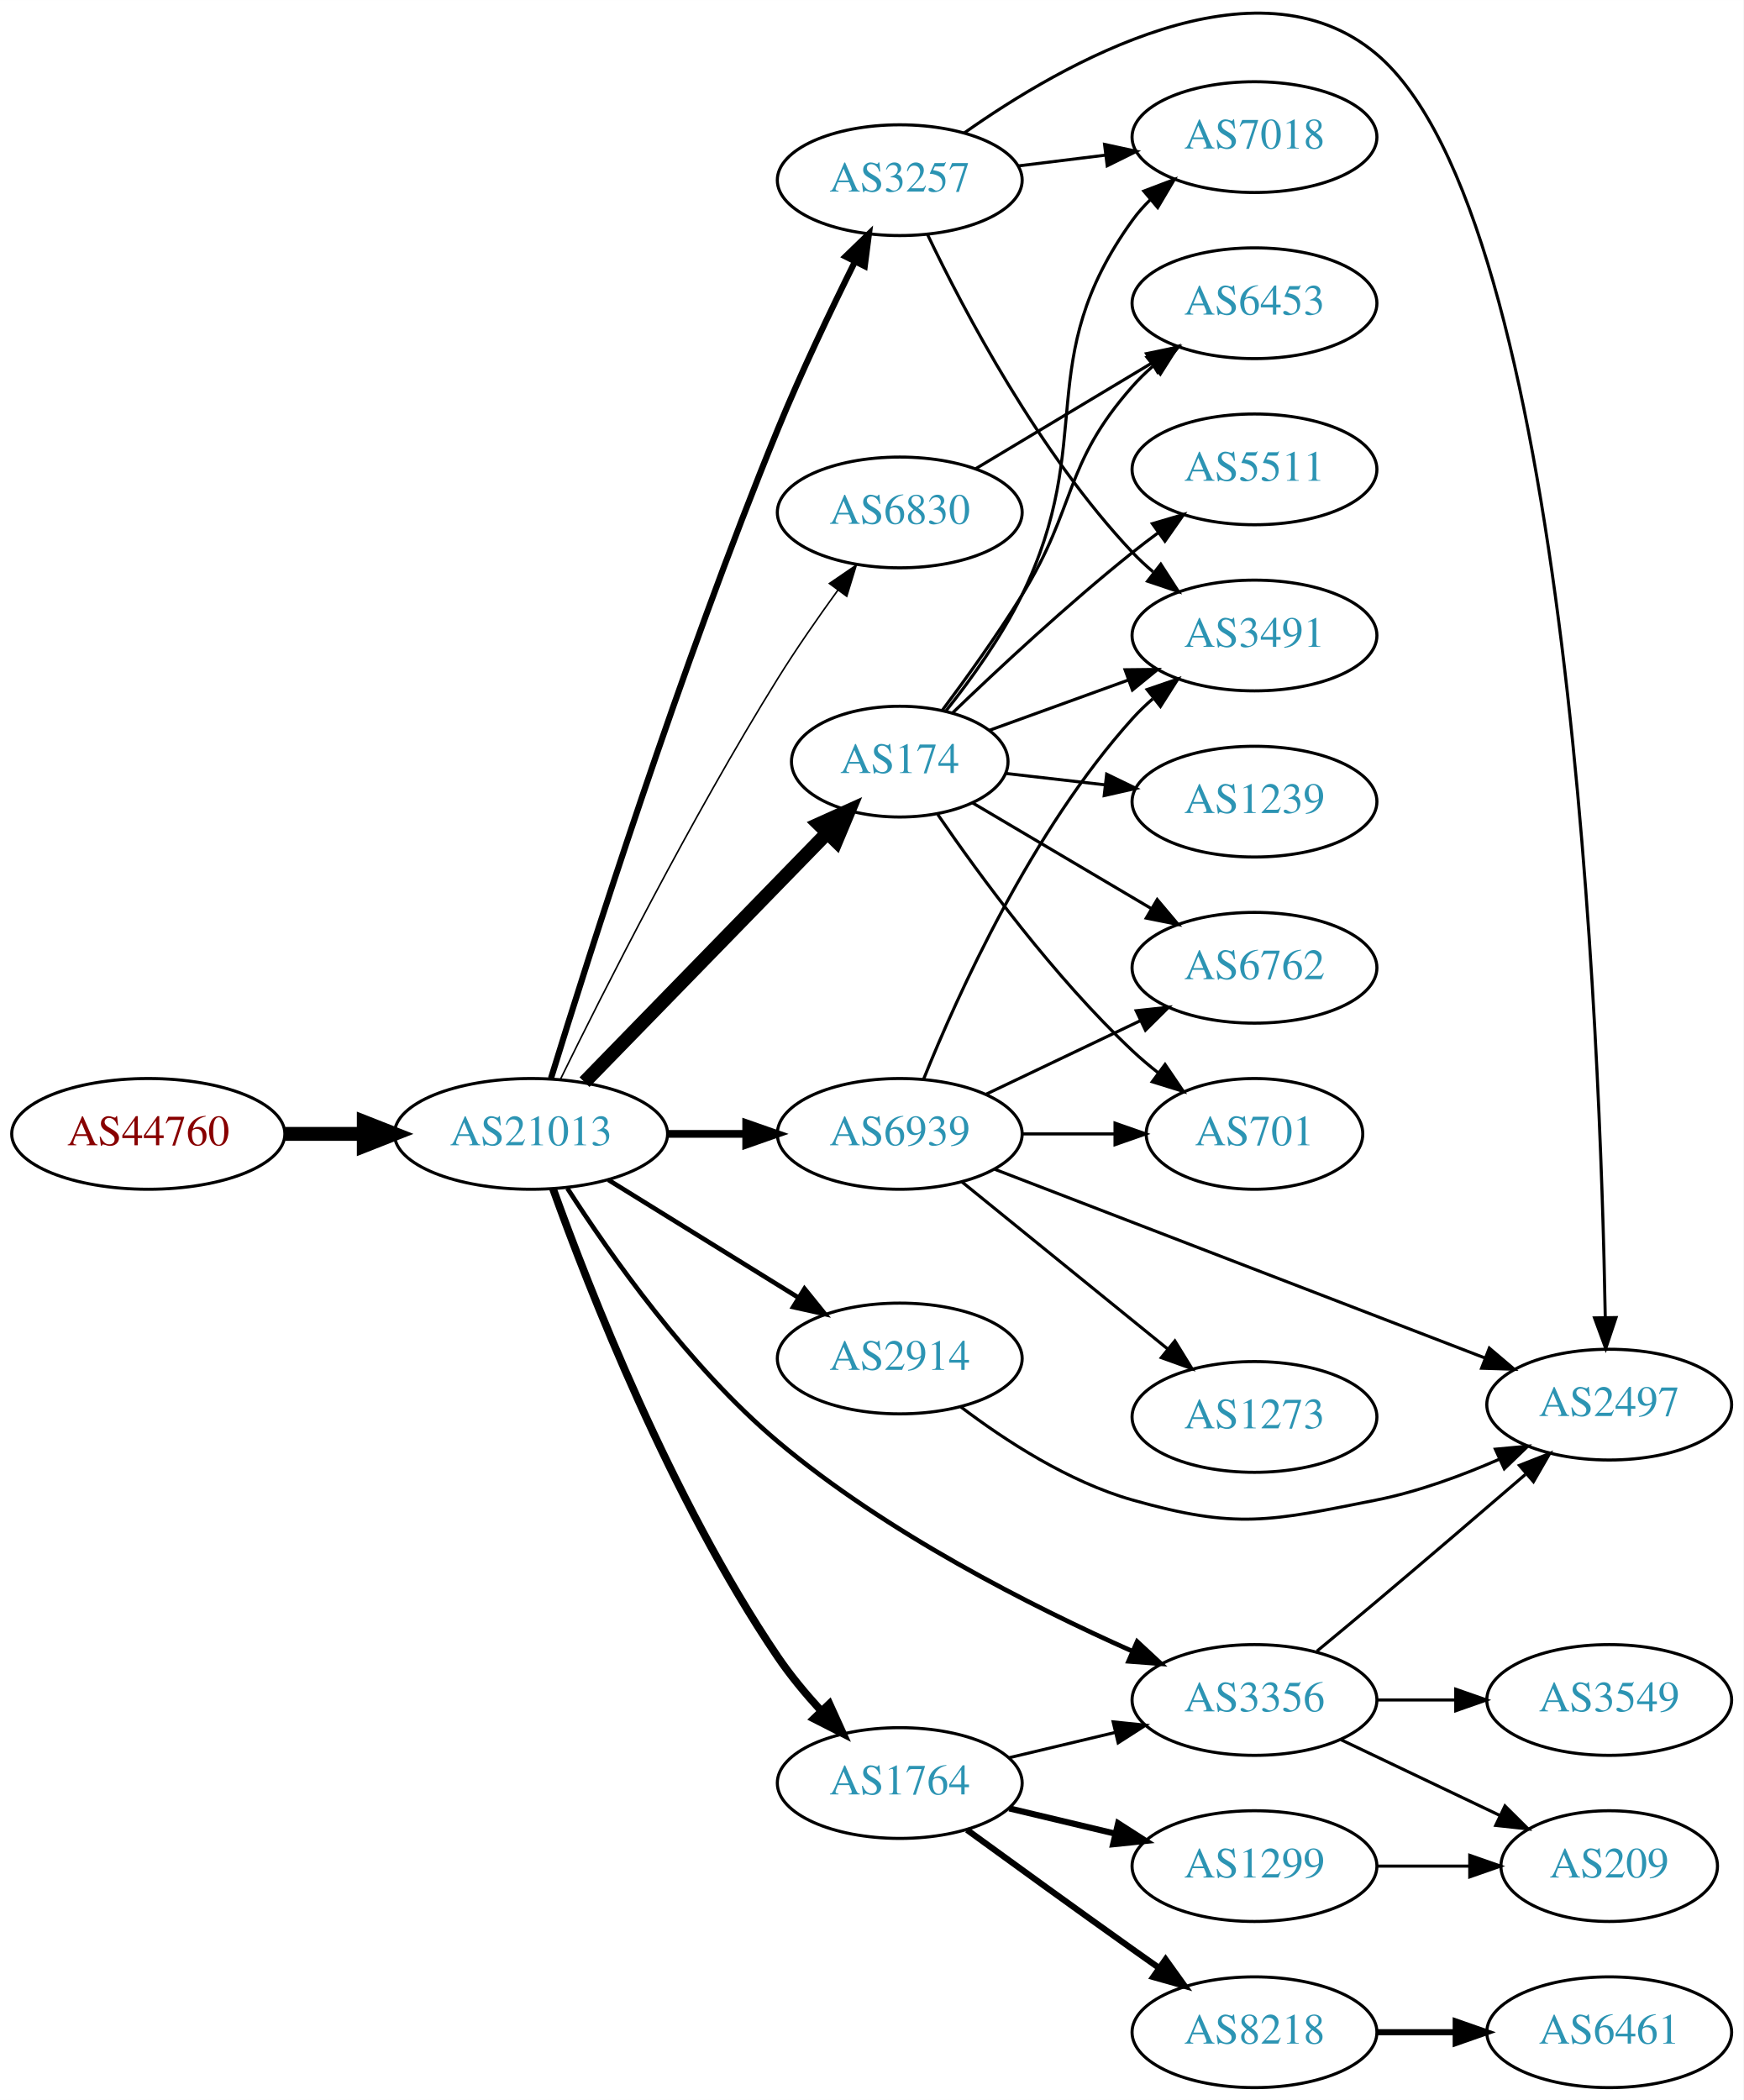
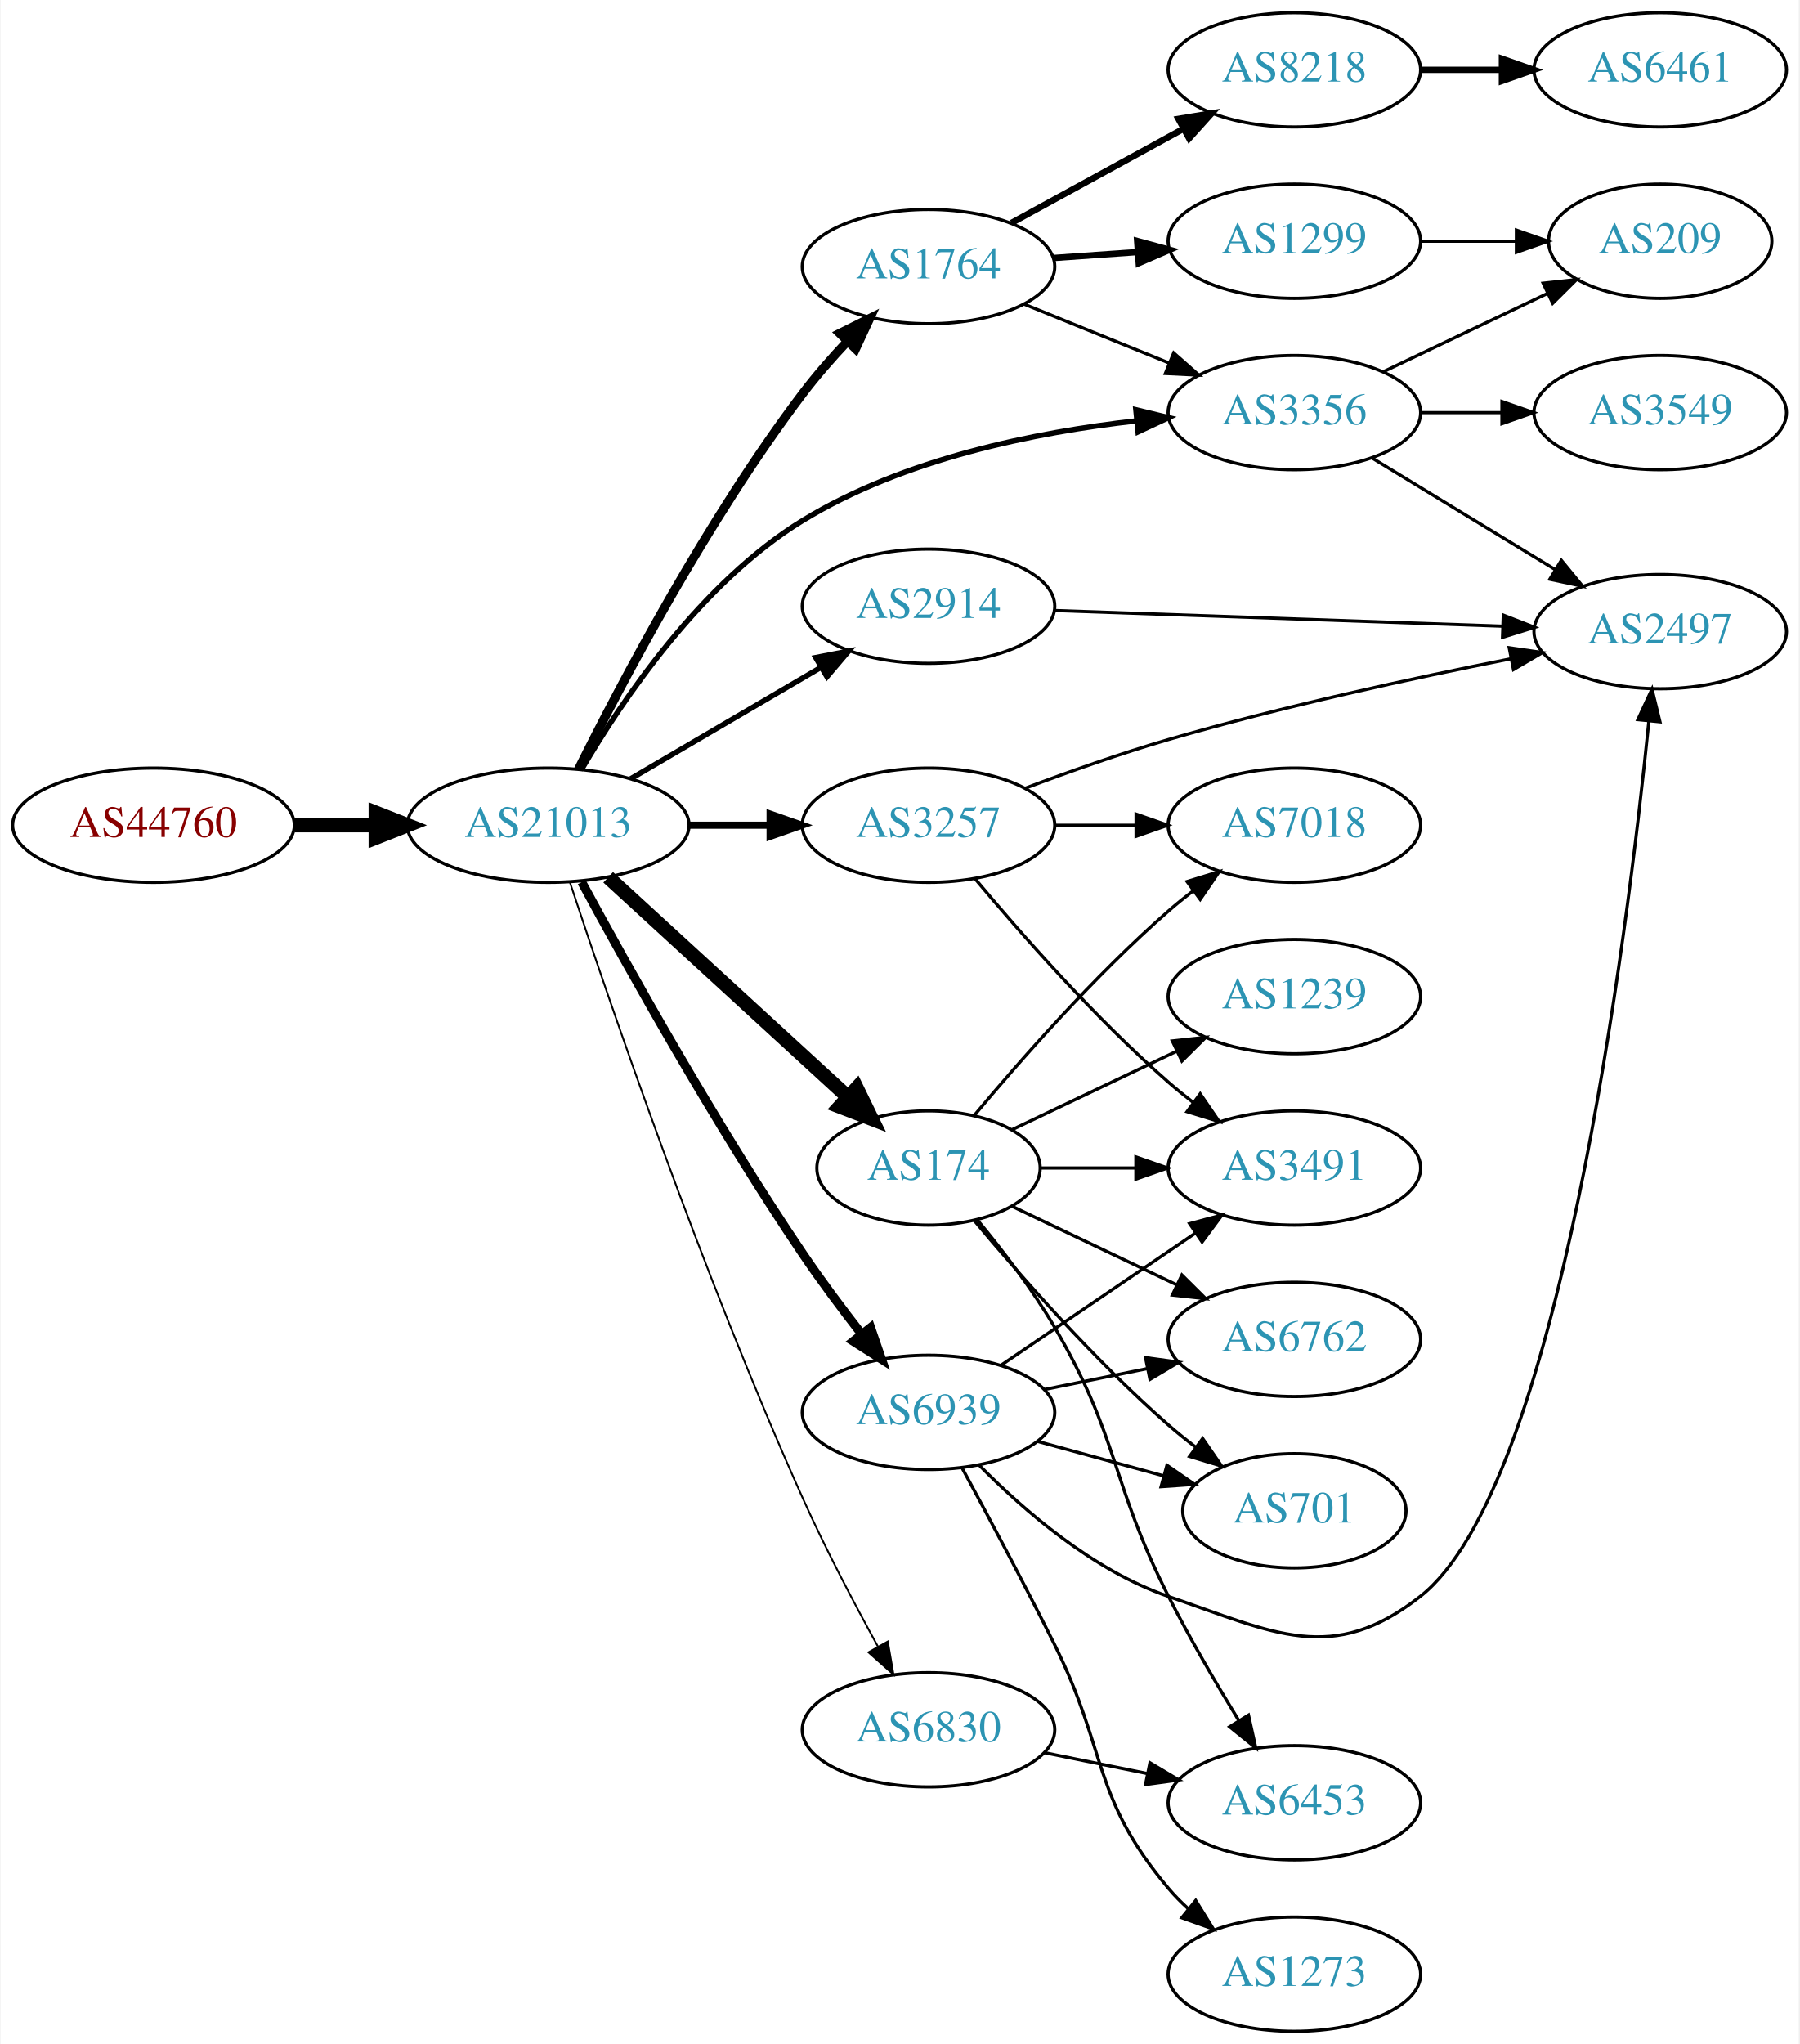
- <svg xmlns="http://www.w3.org/2000/svg" xmlns:xlink="http://www.w3.org/1999/xlink" width="567pt" height="683pt" viewBox="0.00 0.00 566.66 682.54">
-   <g id="graph0" class="graph" transform="scale(1 1) rotate(0) translate(4 678.54)">
-     <polygon fill="white" stroke="none" points="-4,4 -4,-678.54 562.663,-678.54 562.663,4 -4,4" />
+ <svg xmlns="http://www.w3.org/2000/svg" xmlns:xlink="http://www.w3.org/1999/xlink" width="567pt" height="644pt" viewBox="0.00 0.00 566.66 644.00">
+   <g id="graph0" class="graph" transform="scale(1 1) rotate(0) translate(4 640)">
+     <polygon fill="white" stroke="none" points="-4,4 -4,-640 562.663,-640 562.663,4 -4,4" />
    <g id="node1" class="node">
      <g id="a_node1">
        <a xlink:href="/asn/44760" xlink:title="AS44760 ~ Skidata AG [AT]">
-           <ellipse fill="#ffffff" stroke="black" cx="44.196" cy="-310" rx="44.393" ry="18" />
-           <text text-anchor="middle" x="44.196" y="-306.3" font-family="Times,serif" font-size="14.00" fill="#880000">AS44760</text>
+           <ellipse fill="#ffffff" stroke="black" cx="44.196" cy="-380" rx="44.393" ry="18" />
+           <text text-anchor="middle" x="44.196" y="-376.3" font-family="Times,serif" font-size="14.00" fill="#880000">AS44760</text>
        </a>
      </g>
    </g>
    <g id="node2" class="node">
      <g id="a_node2">
        <a xlink:href="/asn/21013" xlink:title="AS21013 ~ Wels, AT [AT]">
-           <ellipse fill="#ffffff" stroke="black" cx="168.588" cy="-310" rx="44.393" ry="18" />
-           <text text-anchor="middle" x="168.588" y="-306.3" font-family="Times,serif" font-size="14.00" fill="#2c94b3">AS21013</text>
+           <ellipse fill="#ffffff" stroke="black" cx="168.588" cy="-380" rx="44.393" ry="18" />
+           <text text-anchor="middle" x="168.588" y="-376.3" font-family="Times,serif" font-size="14.00" fill="#2c94b3">AS21013</text>
        </a>
      </g>
    </g>
    <g id="edge1" class="edge">
-       <path fill="none" stroke="black" stroke-width="4.5" d="M88.692,-310C96.898,-310 105.569,-310 114.041,-310" />
-       <polygon fill="black" stroke="black" stroke-width="4.5" points="114.233,-313.938 124.233,-310 114.233,-306.063 114.233,-313.938" />
+       <path fill="none" stroke="black" stroke-width="4.5" d="M88.692,-380C96.898,-380 105.569,-380 114.041,-380" />
+       <polygon fill="black" stroke="black" stroke-width="4.5" points="114.233,-383.938 124.233,-380 114.233,-376.063 114.233,-383.938" />
    </g>
    <g id="node3" class="node">
      <g id="a_node3">
-         <a xlink:href="/asn/174" xlink:title="AS174 ~ Cogent Communications [US]">
-           <ellipse fill="#ffffff" stroke="black" cx="288.431" cy="-431" rx="35.194" ry="18" />
-           <text text-anchor="middle" x="288.431" y="-427.3" font-family="Times,serif" font-size="14.00" fill="#2c94b3">AS174</text>
+         <a xlink:href="/asn/3257" xlink:title="AS3257 ~ GTT [DE]">
+           <ellipse fill="#ffffff" stroke="black" cx="288.431" cy="-380" rx="39.794" ry="18" />
+           <text text-anchor="middle" x="288.431" y="-376.3" font-family="Times,serif" font-size="14.00" fill="#2c94b3">AS3257</text>
        </a>
      </g>
    </g>
    <g id="edge2" class="edge">
-       <path fill="none" stroke="black" stroke-width="4.5" d="M185.974,-326.825C206.518,-347.919 241.833,-384.181 264.907,-407.873" />
-       <polygon fill="black" stroke="black" stroke-width="4.5" points="262.136,-410.671 271.934,-415.088 267.778,-405.177 262.136,-410.671" />
+       <path fill="none" stroke="black" stroke-width="2.25" d="M212.799,-380C221.112,-380 229.875,-380 238.357,-380" />
+       <polygon fill="black" stroke="black" stroke-width="2.25" points="238.516,-383.5 248.516,-380 238.516,-376.5 238.516,-383.5" />
    </g>
    <g id="node4" class="node">
      <g id="a_node4">
-         <a xlink:href="/asn/3257" xlink:title="AS3257 ~ GTT [DE]">
-           <ellipse fill="#ffffff" stroke="black" cx="288.431" cy="-620" rx="39.794" ry="18" />
-           <text text-anchor="middle" x="288.431" y="-616.3" font-family="Times,serif" font-size="14.00" fill="#2c94b3">AS3257</text>
+         <a xlink:href="/asn/3356" xlink:title="AS3356 ~ Level 3 Parent, LLC [US]">
+           <ellipse fill="#ffffff" stroke="black" cx="403.724" cy="-510" rx="39.794" ry="18" />
+           <text text-anchor="middle" x="403.724" y="-506.3" font-family="Times,serif" font-size="14.00" fill="#2c94b3">AS3356</text>
        </a>
      </g>
    </g>
    <g id="edge3" class="edge">
-       <path fill="none" stroke="black" stroke-width="2" d="M175.076,-328.07C187.092,-367.089 217.189,-461.932 248.784,-539 256.371,-557.505 266.065,-577.817 273.847,-593.472" />
-       <polygon fill="black" stroke="black" stroke-width="2" points="270.794,-595.192 278.409,-602.559 277.05,-592.052 270.794,-595.192" />
+       <path fill="none" stroke="black" stroke-width="1.688" d="M179.111,-397.577C191.944,-419.507 216.903,-456.488 248.784,-476 280.593,-495.467 322.15,-503.843 354.067,-507.42" />
+       <polygon fill="black" stroke="black" stroke-width="1.688" points="353.768,-510.907 364.067,-508.421 354.465,-503.942 353.768,-510.907" />
    </g>
    <g id="node5" class="node">
      <g id="a_node5">
-         <a xlink:href="/asn/3356" xlink:title="AS3356 ~ Level 3 Parent, LLC [US]">
-           <ellipse fill="#ffffff" stroke="black" cx="403.724" cy="-126" rx="39.794" ry="18" />
-           <text text-anchor="middle" x="403.724" y="-122.3" font-family="Times,serif" font-size="14.00" fill="#2c94b3">AS3356</text>
+         <a xlink:href="/asn/1764" xlink:title="AS1764 ~ NEXTLAYER-AS [AT]">
+           <ellipse fill="#ffffff" stroke="black" cx="288.431" cy="-556" rx="39.794" ry="18" />
+           <text text-anchor="middle" x="288.431" y="-552.3" font-family="Times,serif" font-size="14.00" fill="#2c94b3">AS1764</text>
        </a>
      </g>
    </g>
    <g id="edge4" class="edge">
-       <path fill="none" stroke="black" stroke-width="1.5" d="M180.406,-292.319C194.218,-270.824 219.826,-234.404 248.784,-210 283.959,-180.358 331.234,-156.446 364.075,-141.825" />
-       <polygon fill="black" stroke="black" stroke-width="1.5" points="365.591,-144.982 373.352,-137.771 362.788,-138.568 365.591,-144.982" />
+       <path fill="none" stroke="black" stroke-width="2.812" d="M178.093,-397.581C191.409,-424.336 218.779,-476.345 248.784,-516 253.012,-521.587 257.948,-527.221 262.851,-532.426" />
+       <polygon fill="black" stroke="black" stroke-width="2.812" points="260.441,-534.967 269.925,-539.689 265.456,-530.083 260.441,-534.967" />
    </g>
    <g id="node6" class="node">
      <g id="a_node6">
-         <a xlink:href="/asn/2914" xlink:title="AS2914 ~ NTT America, Inc. [US]">
-           <ellipse fill="#ffffff" stroke="black" cx="288.431" cy="-237" rx="39.794" ry="18" />
-           <text text-anchor="middle" x="288.431" y="-233.3" font-family="Times,serif" font-size="14.00" fill="#2c94b3">AS2914</text>
+         <a xlink:href="/asn/174" xlink:title="AS174 ~ Cogent Communications [US]">
+           <ellipse fill="#ffffff" stroke="black" cx="288.431" cy="-272" rx="35.194" ry="18" />
+           <text text-anchor="middle" x="288.431" y="-268.3" font-family="Times,serif" font-size="14.00" fill="#2c94b3">AS174</text>
        </a>
      </g>
    </g>
    <g id="edge5" class="edge">
-       <path fill="none" stroke="black" stroke-width="1.5" d="M193.72,-295.051C211.588,-283.982 236.107,-268.794 255.583,-256.729" />
-       <polygon fill="black" stroke="black" stroke-width="1.5" points="257.477,-259.673 264.135,-251.431 253.79,-253.722 257.477,-259.673" />
+       <path fill="none" stroke="black" stroke-width="4.5" d="M187.486,-363.597C207.645,-345.122 240.521,-314.991 263.024,-294.368" />
+       <polygon fill="black" stroke="black" stroke-width="4.5" points="265.802,-297.164 270.514,-287.504 260.481,-291.358 265.802,-297.164" />
    </g>
    <g id="node7" class="node">
      <g id="a_node7">
        <a xlink:href="/asn/6830" xlink:title="AS6830 ~ LGI-UPC [AT]">
-           <ellipse fill="#ffffff" stroke="black" cx="288.431" cy="-512" rx="39.794" ry="18" />
-           <text text-anchor="middle" x="288.431" y="-508.3" font-family="Times,serif" font-size="14.00" fill="#2c94b3">AS6830</text>
+           <ellipse fill="#ffffff" stroke="black" cx="288.431" cy="-95" rx="39.794" ry="18" />
+           <text text-anchor="middle" x="288.431" y="-91.3" font-family="Times,serif" font-size="14.00" fill="#2c94b3">AS6830</text>
        </a>
      </g>
    </g>
    <g id="edge6" class="edge">
-       <path fill="none" stroke="black" stroke-width="0.5" d="M178.139,-327.73C191.946,-355.928 220.472,-412.463 248.784,-458 254.781,-467.645 261.886,-477.864 268.357,-486.786" />
-       <polygon fill="black" stroke="black" stroke-width="0.5" points="265.567,-488.9 274.311,-494.883 271.206,-484.753 265.567,-488.9" />
+       <path fill="none" stroke="black" stroke-width="0.562" d="M175.4,-362.098C187.569,-325.198 217.229,-238.246 248.784,-168 255.898,-152.164 264.926,-134.98 272.468,-121.265" />
+       <polygon fill="black" stroke="black" stroke-width="0.562" points="275.606,-122.824 277.409,-112.383 269.489,-119.42 275.606,-122.824" />
    </g>
    <g id="node8" class="node">
      <g id="a_node8">
-         <a xlink:href="/asn/1764" xlink:title="AS1764 ~ NEXTLAYER-AS [AT]">
-           <ellipse fill="#ffffff" stroke="black" cx="288.431" cy="-99" rx="39.794" ry="18" />
-           <text text-anchor="middle" x="288.431" y="-95.3" font-family="Times,serif" font-size="14.00" fill="#2c94b3">AS1764</text>
+         <a xlink:href="/asn/2914" xlink:title="AS2914 ~ NTT America, Inc. [US]">
+           <ellipse fill="#ffffff" stroke="black" cx="288.431" cy="-449" rx="39.794" ry="18" />
+           <text text-anchor="middle" x="288.431" y="-445.3" font-family="Times,serif" font-size="14.00" fill="#2c94b3">AS2914</text>
        </a>
      </g>
    </g>
    <g id="edge7" class="edge">
-       <path fill="none" stroke="black" stroke-width="2.5" d="M175.742,-292.137C187.257,-260.043 214.063,-191.2 248.784,-140 252.842,-134.017 257.778,-128.071 262.746,-122.64" />
-       <polygon fill="black" stroke="black" stroke-width="2.5" points="265.569,-124.752 269.951,-115.106 260.51,-119.914 265.569,-124.752" />
+       <path fill="none" stroke="black" stroke-width="1.688" d="M194.58,-394.633C212.077,-404.878 235.63,-418.669 254.636,-429.798" />
+       <polygon fill="black" stroke="black" stroke-width="1.688" points="252.883,-432.827 263.281,-434.86 256.42,-426.787 252.883,-432.827" />
    </g>
    <g id="node9" class="node">
      <g id="a_node9">
        <a xlink:href="/asn/6939" xlink:title="AS6939 ~ Hurricane Electric LLC [US]">
-           <ellipse fill="#ffffff" stroke="black" cx="288.431" cy="-310" rx="39.794" ry="18" />
-           <text text-anchor="middle" x="288.431" y="-306.3" font-family="Times,serif" font-size="14.00" fill="#2c94b3">AS6939</text>
+           <ellipse fill="#ffffff" stroke="black" cx="288.431" cy="-195" rx="39.794" ry="18" />
+           <text text-anchor="middle" x="288.431" y="-191.3" font-family="Times,serif" font-size="14.00" fill="#2c94b3">AS6939</text>
        </a>
      </g>
    </g>
    <g id="edge8" class="edge">
-       <path fill="none" stroke="black" stroke-width="2.5" d="M212.799,-310C221.112,-310 229.875,-310 238.357,-310" />
-       <polygon fill="black" stroke="black" stroke-width="2.5" points="238.516,-313.5 248.516,-310 238.516,-306.5 238.516,-313.5" />
+       <path fill="none" stroke="black" stroke-width="2.812" d="M179.143,-362.085C193.371,-335.804 221.399,-285.525 248.784,-245 254.529,-236.499 261.234,-227.537 267.43,-219.585" />
+       <polygon fill="black" stroke="black" stroke-width="2.812" points="270.188,-221.741 273.643,-211.725 264.696,-217.4 270.188,-221.741" />
    </g>
    <g id="node11" class="node">
      <g id="a_node11">
+         <a xlink:href="/asn/2497" xlink:title="AS2497 ~ Internet Initiative Japan Inc. [JP]">
+           <ellipse fill="#ffffff" stroke="black" cx="519.017" cy="-441" rx="39.794" ry="18" />
+           <text text-anchor="middle" x="519.017" y="-437.3" font-family="Times,serif" font-size="14.00" fill="#2c94b3">AS2497</text>
+         </a>
+       </g>
+     </g>
+     <g id="edge13" class="edge">
+       <path fill="none" stroke="black" d="M318.925,-391.668C332.535,-396.792 348.988,-402.625 364.077,-407 399.857,-417.375 441.108,-426.329 471.896,-432.44" />
+       <polygon fill="black" stroke="black" points="471.427,-435.915 481.914,-434.402 472.772,-429.045 471.427,-435.915" />
+     </g>
+     <g id="node13" class="node">
+       <g id="a_node13">
        <a xlink:href="/asn/7018" xlink:title="AS7018 ~ AT&amp;T Services, Inc. [US]">
-           <ellipse fill="#ffffff" stroke="black" cx="403.724" cy="-634" rx="39.794" ry="18" />
-           <text text-anchor="middle" x="403.724" y="-630.3" font-family="Times,serif" font-size="14.00" fill="#2c94b3">AS7018</text>
-         </a>
-       </g>
-     </g>
-     <g id="edge21" class="edge">
-       <path fill="none" stroke="black" d="M303.524,-447.579C311.641,-457.817 321.504,-471.531 328.077,-485 352.874,-535.805 331.047,-561.119 364.077,-607 365.781,-609.366 367.759,-611.597 369.901,-613.684" />
-       <polygon fill="black" stroke="black" points="367.758,-616.454 377.663,-620.213 372.264,-611.098 367.758,-616.454" />
+           <ellipse fill="#ffffff" stroke="black" cx="403.724" cy="-380" rx="39.794" ry="18" />
+           <text text-anchor="middle" x="403.724" y="-376.3" font-family="Times,serif" font-size="14.00" fill="#2c94b3">AS7018</text>
+         </a>
+       </g>
+     </g>
+     <g id="edge12" class="edge">
+       <path fill="none" stroke="black" d="M328.103,-380C336.306,-380 345.07,-380 353.602,-380" />
+       <polygon fill="black" stroke="black" points="353.841,-383.5 363.841,-380 353.841,-376.5 353.841,-383.5" />
+     </g>
+     <g id="node14" class="node">
+       <g id="a_node14">
+         <a xlink:href="/asn/3491" xlink:title="AS3491 ~ PCCW Global, Inc. [US]">
+           <ellipse fill="#ffffff" stroke="black" cx="403.724" cy="-272" rx="39.794" ry="18" />
+           <text text-anchor="middle" x="403.724" y="-268.3" font-family="Times,serif" font-size="14.00" fill="#2c94b3">AS3491</text>
+         </a>
+       </g>
+     </g>
+     <g id="edge14" class="edge">
+       <path fill="none" stroke="black" d="M303.061,-363.183C317.343,-346.071 340.89,-319.255 364.077,-299 366.543,-296.846 369.182,-294.706 371.879,-292.628" />
+       <polygon fill="black" stroke="black" points="374.052,-295.375 380.033,-286.63 369.904,-289.736 374.052,-295.375" />
+     </g>
+     <g id="node10" class="node">
+       <g id="a_node10">
+         <a xlink:href="/asn/3549" xlink:title="AS3549 ~ Level 3 Parent, LLC [US]">
+           <ellipse fill="#ffffff" stroke="black" cx="519.017" cy="-510" rx="39.794" ry="18" />
+           <text text-anchor="middle" x="519.017" y="-506.3" font-family="Times,serif" font-size="14.00" fill="#2c94b3">AS3549</text>
+         </a>
+       </g>
+     </g>
+     <g id="edge9" class="edge">
+       <path fill="none" stroke="black" d="M443.396,-510C451.599,-510 460.363,-510 468.895,-510" />
+       <polygon fill="black" stroke="black" points="469.134,-513.5 479.134,-510 469.134,-506.5 469.134,-513.5" />
+     </g>
+     <g id="edge10" class="edge">
+       <path fill="none" stroke="black" d="M428.198,-495.703C444.908,-485.526 467.563,-471.728 485.94,-460.536" />
+       <polygon fill="black" stroke="black" points="487.852,-463.469 494.572,-455.279 484.211,-457.491 487.852,-463.469" />
    </g>
    <g id="node12" class="node">
      <g id="a_node12">
-         <a xlink:href="/asn/3491" xlink:title="AS3491 ~ PCCW Global, Inc. [US]">
-           <ellipse fill="#ffffff" stroke="black" cx="403.724" cy="-472" rx="39.794" ry="18" />
-           <text text-anchor="middle" x="403.724" y="-468.3" font-family="Times,serif" font-size="14.00" fill="#2c94b3">AS3491</text>
-         </a>
-       </g>
-     </g>
-     <g id="edge16" class="edge">
-       <path fill="none" stroke="black" d="M317.436,-441.135C331.089,-446.076 347.754,-452.107 362.719,-457.522" />
-       <polygon fill="black" stroke="black" points="361.664,-460.863 372.259,-460.975 364.046,-454.281 361.664,-460.863" />
+         <a xlink:href="/asn/209" xlink:title="AS209 ~ CenturyLink Communications, LLC [US]">
+           <ellipse fill="#ffffff" stroke="black" cx="519.017" cy="-564" rx="35.194" ry="18" />
+           <text text-anchor="middle" x="519.017" y="-560.3" font-family="Times,serif" font-size="14.00" fill="#2c94b3">AS209</text>
+         </a>
+       </g>
+     </g>
+     <g id="edge11" class="edge">
+       <path fill="none" stroke="black" d="M431.86,-522.934C447.292,-530.29 466.778,-539.577 483.313,-547.459" />
+       <polygon fill="black" stroke="black" points="482.121,-550.768 492.654,-551.911 485.133,-544.449 482.121,-550.768" />
+     </g>
+     <g id="edge17" class="edge">
+       <path fill="none" stroke="black" d="M318.607,-544.154C332.482,-538.52 349.259,-531.708 364.169,-525.654" />
+       <polygon fill="black" stroke="black" points="365.698,-528.811 373.647,-521.806 363.065,-522.325 365.698,-528.811" />
    </g>
    <g id="node15" class="node">
      <g id="a_node15">
-         <a xlink:href="/asn/6453" xlink:title="AS6453 ~ TATA COMMUNICATIONS (AMERICA) INC [US]">
-           <ellipse fill="#ffffff" stroke="black" cx="403.724" cy="-580" rx="39.794" ry="18" />
-           <text text-anchor="middle" x="403.724" y="-576.3" font-family="Times,serif" font-size="14.00" fill="#2c94b3">AS6453</text>
-         </a>
-       </g>
-     </g>
-     <g id="edge20" class="edge">
-       <path fill="none" stroke="black" d="M302.213,-447.626C310.046,-458.106 320.071,-472.059 328.077,-485 346.069,-514.081 341.428,-527.38 364.077,-553 366.059,-555.242 368.264,-557.394 370.586,-559.437" />
-       <polygon fill="black" stroke="black" points="368.774,-562.466 378.787,-565.929 373.119,-556.978 368.774,-562.466" />
+         <a xlink:href="/asn/1299" xlink:title="AS1299 ~ Telia Carrier [EU]">
+           <ellipse fill="#ffffff" stroke="black" cx="403.724" cy="-564" rx="39.794" ry="18" />
+           <text text-anchor="middle" x="403.724" y="-560.3" font-family="Times,serif" font-size="14.00" fill="#2c94b3">AS1299</text>
+         </a>
+       </g>
+     </g>
+     <g id="edge15" class="edge">
+       <path fill="none" stroke="black" stroke-width="2" d="M327.787,-558.708C336.276,-559.308 345.38,-559.951 354.214,-560.575" />
+       <polygon fill="black" stroke="black" stroke-width="2" points="354.186,-564.081 364.407,-561.294 354.679,-557.099 354.186,-564.081" />
    </g>
    <g id="node16" class="node">
      <g id="a_node16">
-         <a xlink:href="/asn/6762" xlink:title="AS6762 ~ TELECOM ITALIA SPARKLE S.p.A. [IT]">
-           <ellipse fill="#ffffff" stroke="black" cx="403.724" cy="-364" rx="39.794" ry="18" />
-           <text text-anchor="middle" x="403.724" y="-360.3" font-family="Times,serif" font-size="14.00" fill="#2c94b3">AS6762</text>
-         </a>
-       </g>
-     </g>
-     <g id="edge17" class="edge">
-       <path fill="none" stroke="black" d="M312.085,-417.603C328.733,-407.757 351.597,-394.236 370.195,-383.237" />
-       <polygon fill="black" stroke="black" points="372.111,-386.17 378.937,-378.067 368.548,-380.145 372.111,-386.17" />
+         <a xlink:href="/asn/8218" xlink:title="AS8218 ~ legacy Neotelecoms [FR]">
+           <ellipse fill="#ffffff" stroke="black" cx="403.724" cy="-618" rx="39.794" ry="18" />
+           <text text-anchor="middle" x="403.724" y="-614.3" font-family="Times,serif" font-size="14.00" fill="#2c94b3">AS8218</text>
+         </a>
+       </g>
+     </g>
+     <g id="edge16" class="edge">
+       <path fill="none" stroke="black" stroke-width="2" d="M314.574,-569.76C330.415,-578.429 351.076,-589.735 368.413,-599.223" />
+       <polygon fill="black" stroke="black" stroke-width="2" points="367.198,-602.548 377.651,-604.279 370.559,-596.408 367.198,-602.548" />
+     </g>
+     <g id="edge22" class="edge">
+       <path fill="none" stroke="black" d="M302.796,-288.499C317.051,-305.596 340.746,-332.619 364.077,-353 366.543,-355.154 369.182,-357.294 371.879,-359.372" />
+       <polygon fill="black" stroke="black" points="369.904,-362.264 380.033,-365.37 374.052,-356.625 369.904,-362.264" />
+     </g>
+     <g id="edge20" class="edge">
+       <path fill="none" stroke="black" d="M323.73,-272C333.107,-272 343.457,-272 353.492,-272" />
+       <polygon fill="black" stroke="black" points="353.781,-275.5 363.781,-272 353.781,-268.5 353.781,-275.5" />
    </g>
    <g id="node17" class="node">
      <g id="a_node17">
        <a xlink:href="/asn/701" xlink:title="AS701 ~ UUNET [US]">
-           <ellipse fill="#ffffff" stroke="black" cx="403.724" cy="-310" rx="35.194" ry="18" />
-           <text text-anchor="middle" x="403.724" y="-306.3" font-family="Times,serif" font-size="14.00" fill="#2c94b3">AS701</text>
+           <ellipse fill="#ffffff" stroke="black" cx="403.724" cy="-164" rx="35.194" ry="18" />
+           <text text-anchor="middle" x="403.724" y="-160.3" font-family="Times,serif" font-size="14.00" fill="#2c94b3">AS701</text>
        </a>
      </g>
    </g>
    <g id="edge18" class="edge">
-       <path fill="none" stroke="black" d="M300.788,-413.817C314.396,-393.972 338.574,-360.985 364.077,-337 366.66,-334.571 369.474,-332.192 372.369,-329.914" />
-       <polygon fill="black" stroke="black" points="374.66,-332.573 380.612,-323.808 370.493,-326.948 374.66,-332.573" />
+       <path fill="none" stroke="black" d="M302.796,-255.501C317.051,-238.404 340.746,-211.381 364.077,-191 366.747,-188.668 369.62,-186.352 372.55,-184.114" />
+       <polygon fill="black" stroke="black" points="374.828,-186.784 380.841,-178.061 370.701,-181.13 374.828,-186.784" />
    </g>
    <g id="node18" class="node">
      <g id="a_node18">
        <a xlink:href="/asn/1239" xlink:title="AS1239 ~ Sprint [US]">
-           <ellipse fill="#ffffff" stroke="black" cx="403.724" cy="-418" rx="39.794" ry="18" />
-           <text text-anchor="middle" x="403.724" y="-414.3" font-family="Times,serif" font-size="14.00" fill="#2c94b3">AS1239</text>
+           <ellipse fill="#ffffff" stroke="black" cx="403.724" cy="-326" rx="39.794" ry="18" />
+           <text text-anchor="middle" x="403.724" y="-322.3" font-family="Times,serif" font-size="14.00" fill="#2c94b3">AS1239</text>
        </a>
      </g>
    </g>
    <g id="edge19" class="edge">
-       <path fill="none" stroke="black" d="M322.81,-427.17C332.9,-426.012 344.183,-424.717 355.018,-423.474" />
-       <polygon fill="black" stroke="black" points="355.679,-426.921 365.215,-422.304 354.881,-419.967 355.679,-426.921" />
+       <path fill="none" stroke="black" d="M314.856,-284.119C330.159,-291.413 349.882,-300.814 366.764,-308.86" />
+       <polygon fill="black" stroke="black" points="365.271,-312.026 375.804,-313.169 368.283,-305.707 365.271,-312.026" />
    </g>
    <g id="node19" class="node">
      <g id="a_node19">
-         <a xlink:href="/asn/5511" xlink:title="AS5511 ~ Orange S.A. [FR]">
-           <ellipse fill="#ffffff" stroke="black" cx="403.724" cy="-526" rx="39.794" ry="18" />
-           <text text-anchor="middle" x="403.724" y="-522.3" font-family="Times,serif" font-size="14.00" fill="#2c94b3">AS5511</text>
-         </a>
-       </g>
-     </g>
-     <g id="edge22" class="edge">
-       <path fill="none" stroke="black" d="M305.495,-446.755C320.26,-460.96 342.989,-482.144 364.077,-499 366.78,-501.161 369.645,-503.344 372.544,-505.484" />
-       <polygon fill="black" stroke="black" points="370.535,-508.35 380.698,-511.344 374.62,-502.666 370.535,-508.35" />
-     </g>
-     <g id="node10" class="node">
-       <g id="a_node10">
-         <a xlink:href="/asn/2497" xlink:title="AS2497 ~ Internet Initiative Japan Inc. [JP]">
-           <ellipse fill="#ffffff" stroke="black" cx="519.017" cy="-222" rx="39.794" ry="18" />
-           <text text-anchor="middle" x="519.017" y="-218.3" font-family="Times,serif" font-size="14.00" fill="#2c94b3">AS2497</text>
-         </a>
-       </g>
-     </g>
-     <g id="edge9" class="edge">
-       <path fill="none" stroke="black" d="M309.364,-635.329C341.293,-657.898 404.275,-694.008 443.37,-661 506.313,-607.856 516.19,-338.966 517.733,-250.362" />
-       <polygon fill="black" stroke="black" points="521.235,-250.296 517.886,-240.244 514.235,-250.19 521.235,-250.296" />
-     </g>
-     <g id="edge10" class="edge">
-       <path fill="none" stroke="black" d="M326.841,-624.623C335.929,-625.746 345.766,-626.962 355.251,-628.134" />
-       <polygon fill="black" stroke="black" points="354.999,-631.629 365.353,-629.382 355.857,-624.682 354.999,-631.629" />
-     </g>
-     <g id="edge11" class="edge">
-       <path fill="none" stroke="black" d="M297.394,-602.462C309.332,-577.48 333.74,-531.12 364.077,-499 366.132,-496.824 368.388,-494.72 370.746,-492.71" />
-       <polygon fill="black" stroke="black" points="373.27,-495.18 379.012,-486.276 368.971,-489.656 373.27,-495.18" />
-     </g>
-     <g id="edge13" class="edge">
-       <path fill="none" stroke="black" d="M424.042,-141.887C430.235,-147.008 437.108,-152.724 443.37,-158 459.521,-171.608 477.495,-187.011 491.758,-199.296" />
-       <polygon fill="black" stroke="black" points="489.827,-202.251 499.686,-206.131 494.398,-196.95 489.827,-202.251" />
-     </g>
-     <g id="node13" class="node">
-       <g id="a_node13">
-         <a xlink:href="/asn/3549" xlink:title="AS3549 ~ Level 3 Parent, LLC [US]">
-           <ellipse fill="#ffffff" stroke="black" cx="519.017" cy="-126" rx="39.794" ry="18" />
-           <text text-anchor="middle" x="519.017" y="-122.3" font-family="Times,serif" font-size="14.00" fill="#2c94b3">AS3549</text>
-         </a>
-       </g>
-     </g>
-     <g id="edge12" class="edge">
-       <path fill="none" stroke="black" d="M443.396,-126C451.599,-126 460.363,-126 468.895,-126" />
-       <polygon fill="black" stroke="black" points="469.134,-129.5 479.134,-126 469.134,-122.5 469.134,-129.5" />
-     </g>
-     <g id="node14" class="node">
-       <g id="a_node14">
-         <a xlink:href="/asn/209" xlink:title="AS209 ~ CenturyLink Communications, LLC [US]">
-           <ellipse fill="#ffffff" stroke="black" cx="519.017" cy="-72" rx="35.194" ry="18" />
-           <text text-anchor="middle" x="519.017" y="-68.3" font-family="Times,serif" font-size="14.00" fill="#2c94b3">AS209</text>
-         </a>
-       </g>
-     </g>
-     <g id="edge14" class="edge">
-       <path fill="none" stroke="black" d="M431.86,-113.066C447.292,-105.71 466.778,-96.423 483.313,-88.541" />
-       <polygon fill="black" stroke="black" points="485.133,-91.551 492.654,-84.089 482.121,-85.232 485.133,-91.551" />
-     </g>
-     <g id="edge33" class="edge">
-       <path fill="none" stroke="black" d="M308.283,-221.264C322.588,-210.402 343.28,-196.893 364.077,-191 397.984,-181.392 408.809,-184.109 443.37,-191 456.835,-193.685 470.912,-198.846 483.165,-204.198" />
-       <polygon fill="black" stroke="black" points="482.005,-207.516 492.555,-208.488 484.914,-201.149 482.005,-207.516" />
-     </g>
-     <g id="edge15" class="edge">
-       <path fill="none" stroke="black" d="M313.181,-526.255C329.797,-536.229 352.193,-549.671 370.43,-560.617" />
-       <polygon fill="black" stroke="black" points="368.63,-563.618 379.005,-565.764 372.232,-557.616 368.63,-563.618" />
-     </g>
-     <g id="edge25" class="edge">
-       <path fill="none" stroke="black" d="M324.038,-107.248C334.909,-109.838 347.064,-112.735 358.506,-115.462" />
-       <polygon fill="black" stroke="black" points="357.789,-118.889 368.328,-117.803 359.412,-112.08 357.789,-118.889" />
+         <a xlink:href="/asn/6762" xlink:title="AS6762 ~ TELECOM ITALIA SPARKLE S.p.A. [IT]">
+           <ellipse fill="#ffffff" stroke="black" cx="403.724" cy="-218" rx="39.794" ry="18" />
+           <text text-anchor="middle" x="403.724" y="-214.3" font-family="Times,serif" font-size="14.00" fill="#2c94b3">AS6762</text>
+         </a>
+       </g>
+     </g>
+     <g id="edge21" class="edge">
+       <path fill="none" stroke="black" d="M314.856,-259.881C330.159,-252.587 349.882,-243.186 366.764,-235.14" />
+       <polygon fill="black" stroke="black" points="368.283,-238.293 375.804,-230.831 365.271,-231.974 368.283,-238.293" />
    </g>
    <g id="node20" class="node">
      <g id="a_node20">
-         <a xlink:href="/asn/1299" xlink:title="AS1299 ~ Telia Carrier [EU]">
+         <a xlink:href="/asn/6453" xlink:title="AS6453 ~ TATA COMMUNICATIONS (AMERICA) INC [US]">
          <ellipse fill="#ffffff" stroke="black" cx="403.724" cy="-72" rx="39.794" ry="18" />
-           <text text-anchor="middle" x="403.724" y="-68.3" font-family="Times,serif" font-size="14.00" fill="#2c94b3">AS1299</text>
+           <text text-anchor="middle" x="403.724" y="-68.3" font-family="Times,serif" font-size="14.00" fill="#2c94b3">AS6453</text>
        </a>
      </g>
    </g>
    <g id="edge23" class="edge">
-       <path fill="none" stroke="black" stroke-width="2" d="M324.038,-90.752C334.909,-88.162 347.064,-85.265 358.506,-82.538" />
-       <polygon fill="black" stroke="black" stroke-width="2" points="359.412,-85.92 368.328,-80.197 357.789,-79.111 359.412,-85.92" />
+       <path fill="none" stroke="black" d="M303.807,-255.645C311.626,-246.231 321.097,-233.932 328.077,-222 348.793,-186.588 345.551,-173.605 364.077,-137 370.72,-123.875 378.951,-109.787 386.108,-98.094" />
+       <polygon fill="black" stroke="black" points="389.27,-99.637 391.566,-89.294 383.321,-95.947 389.27,-99.637" />
+     </g>
+     <g id="edge25" class="edge">
+       <path fill="none" stroke="black" d="M324.967,-87.786C335.195,-85.709 346.496,-83.415 357.238,-81.234" />
+       <polygon fill="black" stroke="black" points="358.21,-84.608 367.314,-79.189 356.818,-77.748 358.21,-84.608" />
+     </g>
+     <g id="edge32" class="edge">
+       <path fill="none" stroke="black" d="M328.207,-447.643C367.157,-446.28 427.287,-444.175 469.404,-442.701" />
+       <polygon fill="black" stroke="black" points="469.561,-446.198 479.432,-442.35 469.316,-439.202 469.561,-446.198" />
+     </g>
+     <g id="edge26" class="edge">
+       <path fill="none" stroke="black" d="M304.423,-178.343C318.301,-164.27 340.325,-145.143 364.077,-137 397.414,-125.571 415.638,-115.254 443.37,-137 487.008,-171.219 508.51,-344.078 515.436,-412.783" />
+       <polygon fill="black" stroke="black" points="511.966,-413.267 516.424,-422.879 518.933,-412.586 511.966,-413.267" />
+     </g>
+     <g id="edge28" class="edge">
+       <path fill="none" stroke="black" d="M311.275,-209.846C328.672,-221.67 353.22,-238.354 372.502,-251.46" />
+       <polygon fill="black" stroke="black" points="370.709,-254.473 380.947,-257.199 374.644,-248.683 370.709,-254.473" />
+     </g>
+     <g id="edge27" class="edge">
+       <path fill="none" stroke="black" d="M322.81,-185.867C335.293,-182.451 349.6,-178.536 362.628,-174.971" />
+       <polygon fill="black" stroke="black" points="363.567,-178.343 372.289,-172.328 361.72,-171.591 363.567,-178.343" />
+     </g>
+     <g id="edge30" class="edge">
+       <path fill="none" stroke="black" d="M324.967,-202.214C335.195,-204.291 346.496,-206.585 357.238,-208.766" />
+       <polygon fill="black" stroke="black" points="356.818,-212.252 367.314,-210.811 358.21,-205.392 356.818,-212.252" />
+     </g>
+     <g id="node22" class="node">
+       <g id="a_node22">
+         <a xlink:href="/asn/1273" xlink:title="AS1273 ~ Vodafone Group PLC [EU]">
+           <ellipse fill="#ffffff" stroke="black" cx="403.724" cy="-18" rx="39.794" ry="18" />
+           <text text-anchor="middle" x="403.724" y="-14.3" font-family="Times,serif" font-size="14.00" fill="#2c94b3">AS1273</text>
+         </a>
+       </g>
+     </g>
+     <g id="edge29" class="edge">
+       <path fill="none" stroke="black" d="M299.049,-177.425C307.022,-162.717 318.551,-141.126 328.077,-122 344.92,-88.185 339.764,-73.915 364.077,-45 365.954,-42.768 368.056,-40.635 370.286,-38.615" />
+       <polygon fill="black" stroke="black" points="372.632,-41.22 378.211,-32.213 368.233,-35.775 372.632,-41.22" />
+     </g>
+     <g id="edge31" class="edge">
+       <path fill="none" stroke="black" d="M443.396,-564C453.101,-564 463.592,-564 473.555,-564" />
+       <polygon fill="black" stroke="black" points="473.691,-567.5 483.691,-564 473.691,-560.5 473.691,-567.5" />
    </g>
    <g id="node21" class="node">
      <g id="a_node21">
-         <a xlink:href="/asn/8218" xlink:title="AS8218 ~ legacy Neotelecoms [FR]">
-           <ellipse fill="#ffffff" stroke="black" cx="403.724" cy="-18" rx="39.794" ry="18" />
-           <text text-anchor="middle" x="403.724" y="-14.3" font-family="Times,serif" font-size="14.00" fill="#2c94b3">AS8218</text>
+         <a xlink:href="/asn/6461" xlink:title="AS6461 ~ Zayo Bandwidth [US]">
+           <ellipse fill="#ffffff" stroke="black" cx="519.017" cy="-618" rx="39.794" ry="18" />
+           <text text-anchor="middle" x="519.017" y="-614.3" font-family="Times,serif" font-size="14.00" fill="#2c94b3">AS6461</text>
        </a>
      </g>
    </g>
    <g id="edge24" class="edge">
-       <path fill="none" stroke="black" stroke-width="2" d="M310.279,-83.778C325.213,-72.909 345.827,-57.975 364.077,-45 366.898,-42.995 369.841,-40.915 372.789,-38.841" />
-       <polygon fill="black" stroke="black" stroke-width="2" points="374.835,-41.681 381.013,-33.074 370.816,-35.95 374.835,-41.681" />
-     </g>
-     <g id="edge29" class="edge">
-       <path fill="none" stroke="black" d="M319.314,-298.496C360.128,-282.783 433.388,-254.58 478.641,-237.159" />
-       <polygon fill="black" stroke="black" points="480.051,-240.366 488.126,-233.507 477.536,-233.834 480.051,-240.366" />
-     </g>
-     <g id="edge30" class="edge">
-       <path fill="none" stroke="black" d="M296.179,-327.787C307.23,-355.243 331.283,-408.578 364.077,-445 366.08,-447.224 368.298,-449.363 370.631,-451.397" />
-       <polygon fill="black" stroke="black" points="368.829,-454.433 378.85,-457.873 373.161,-448.935 368.829,-454.433" />
-     </g>
-     <g id="edge32" class="edge">
-       <path fill="none" stroke="black" d="M316.567,-322.934C331.561,-330.081 350.382,-339.052 366.605,-346.785" />
-       <polygon fill="black" stroke="black" points="365.276,-350.028 375.809,-351.171 368.288,-343.709 365.276,-350.028" />
-     </g>
-     <g id="edge28" class="edge">
-       <path fill="none" stroke="black" d="M328.103,-310C337.808,-310 348.299,-310 358.262,-310" />
-       <polygon fill="black" stroke="black" points="358.398,-313.5 368.398,-310 358.398,-306.5 358.398,-313.5" />
-     </g>
-     <g id="node23" class="node">
-       <g id="a_node23">
-         <a xlink:href="/asn/1273" xlink:title="AS1273 ~ Vodafone Group PLC [EU]">
-           <ellipse fill="#ffffff" stroke="black" cx="403.724" cy="-218" rx="39.794" ry="18" />
-           <text text-anchor="middle" x="403.724" y="-214.3" font-family="Times,serif" font-size="14.00" fill="#2c94b3">AS1273</text>
-         </a>
-       </g>
-     </g>
-     <g id="edge31" class="edge">
-       <path fill="none" stroke="black" d="M308.649,-294.393C327.041,-279.458 354.961,-256.786 375.611,-240.017" />
-       <polygon fill="black" stroke="black" points="377.854,-242.704 383.411,-233.683 373.442,-237.27 377.854,-242.704" />
-     </g>
-     <g id="edge27" class="edge">
-       <path fill="none" stroke="black" d="M443.396,-72C453.101,-72 463.592,-72 473.555,-72" />
-       <polygon fill="black" stroke="black" points="473.691,-75.5 483.691,-72 473.691,-68.5 473.691,-75.5" />
-     </g>
-     <g id="node22" class="node">
-       <g id="a_node22">
-         <a xlink:href="/asn/6461" xlink:title="AS6461 ~ Zayo Bandwidth [US]">
-           <ellipse fill="#ffffff" stroke="black" cx="519.017" cy="-18" rx="39.794" ry="18" />
-           <text text-anchor="middle" x="519.017" y="-14.3" font-family="Times,serif" font-size="14.00" fill="#2c94b3">AS6461</text>
-         </a>
-       </g>
-     </g>
-     <g id="edge26" class="edge">
-       <path fill="none" stroke="black" stroke-width="2" d="M443.396,-18C451.599,-18 460.363,-18 468.895,-18" />
-       <polygon fill="black" stroke="black" stroke-width="2" points="469.134,-21.5 479.134,-18 469.134,-14.5 469.134,-21.5" />
+       <path fill="none" stroke="black" stroke-width="2" d="M443.396,-618C451.599,-618 460.363,-618 468.895,-618" />
+       <polygon fill="black" stroke="black" stroke-width="2" points="469.134,-621.5 479.134,-618 469.134,-614.5 469.134,-621.5" />
    </g>
  </g>
</svg>
